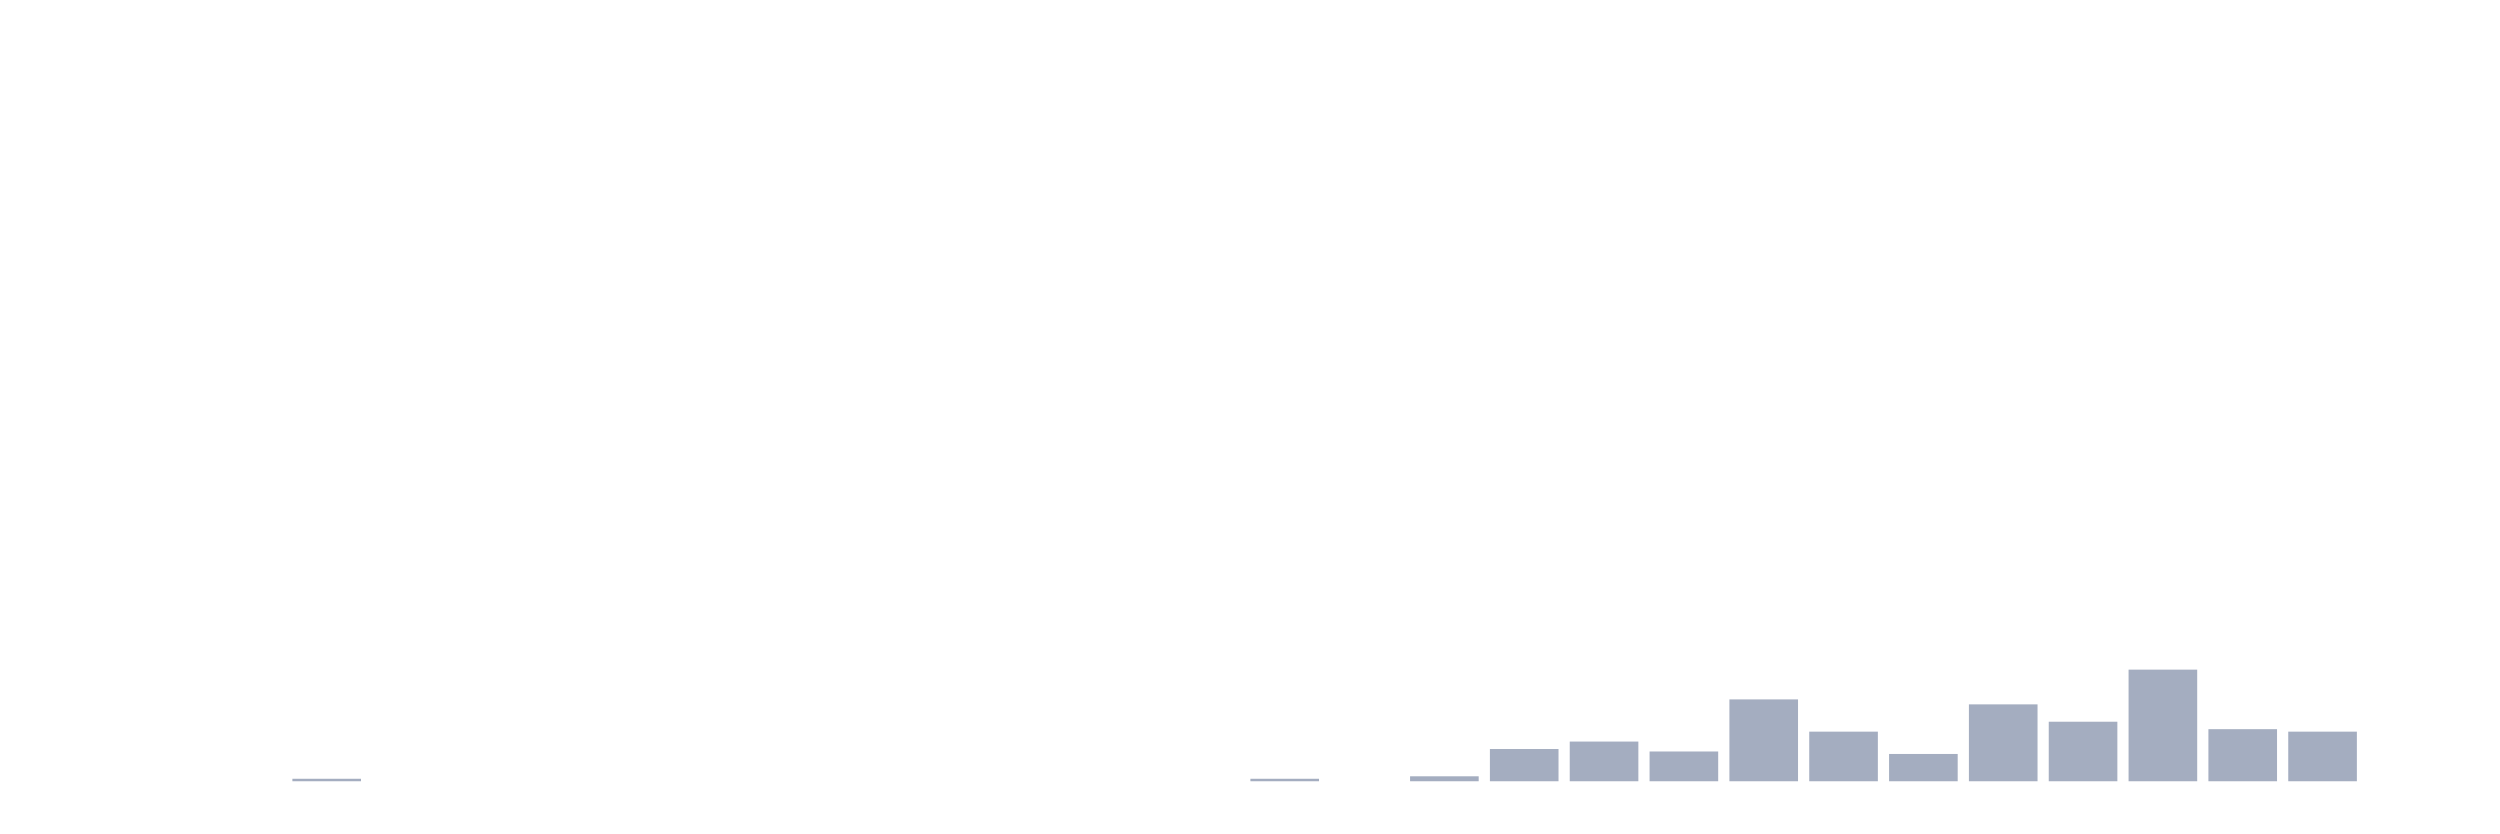
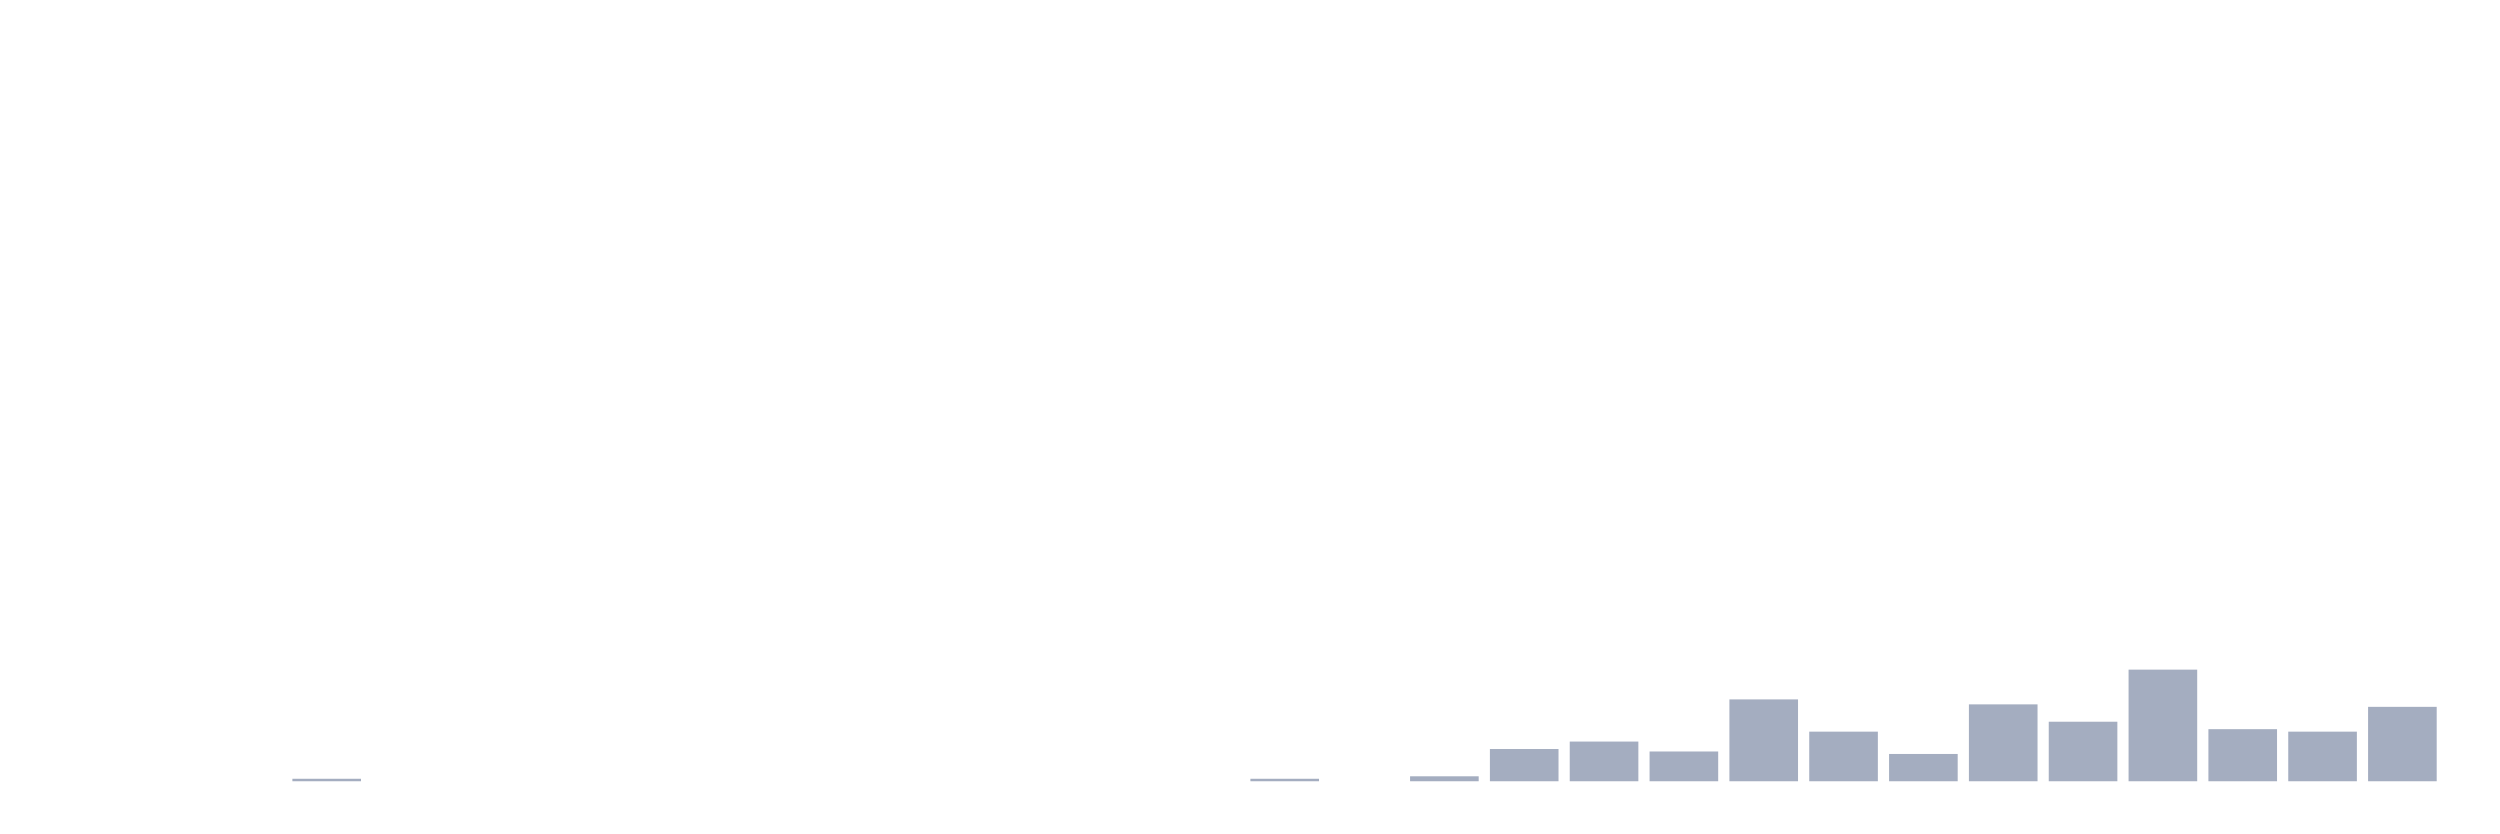
<svg xmlns="http://www.w3.org/2000/svg" viewBox="0 0 480 160">
  <g transform="translate(10,10)">
    <rect class="bar" x="0.153" width="13.175" y="140" height="0" fill="rgb(164,173,192)" />
    <rect class="bar" x="15.482" width="13.175" y="140" height="0" fill="rgb(164,173,192)" />
    <rect class="bar" x="30.81" width="13.175" y="140" height="0" fill="rgb(164,173,192)" />
    <rect class="bar" x="46.138" width="13.175" y="139.524" height="0.476" fill="rgb(164,173,192)" />
    <rect class="bar" x="61.466" width="13.175" y="140" height="0" fill="rgb(164,173,192)" />
    <rect class="bar" x="76.794" width="13.175" y="140" height="0" fill="rgb(164,173,192)" />
    <rect class="bar" x="92.123" width="13.175" y="140" height="0" fill="rgb(164,173,192)" />
    <rect class="bar" x="107.451" width="13.175" y="140" height="0" fill="rgb(164,173,192)" />
    <rect class="bar" x="122.779" width="13.175" y="140" height="0" fill="rgb(164,173,192)" />
    <rect class="bar" x="138.107" width="13.175" y="140" height="0" fill="rgb(164,173,192)" />
    <rect class="bar" x="153.436" width="13.175" y="140" height="0" fill="rgb(164,173,192)" />
    <rect class="bar" x="168.764" width="13.175" y="140" height="0" fill="rgb(164,173,192)" />
    <rect class="bar" x="184.092" width="13.175" y="140" height="0" fill="rgb(164,173,192)" />
    <rect class="bar" x="199.42" width="13.175" y="140" height="0" fill="rgb(164,173,192)" />
    <rect class="bar" x="214.748" width="13.175" y="140" height="0" fill="rgb(164,173,192)" />
    <rect class="bar" x="230.077" width="13.175" y="139.524" height="0.476" fill="rgb(164,173,192)" />
    <rect class="bar" x="245.405" width="13.175" y="140" height="0" fill="rgb(164,173,192)" />
    <rect class="bar" x="260.733" width="13.175" y="139.048" height="0.952" fill="rgb(164,173,192)" />
    <rect class="bar" x="276.061" width="13.175" y="133.81" height="6.19" fill="rgb(164,173,192)" />
    <rect class="bar" x="291.39" width="13.175" y="132.381" height="7.619" fill="rgb(164,173,192)" />
    <rect class="bar" x="306.718" width="13.175" y="134.286" height="5.714" fill="rgb(164,173,192)" />
    <rect class="bar" x="322.046" width="13.175" y="124.286" height="15.714" fill="rgb(164,173,192)" />
    <rect class="bar" x="337.374" width="13.175" y="130.476" height="9.524" fill="rgb(164,173,192)" />
    <rect class="bar" x="352.702" width="13.175" y="134.762" height="5.238" fill="rgb(164,173,192)" />
    <rect class="bar" x="368.031" width="13.175" y="125.238" height="14.762" fill="rgb(164,173,192)" />
    <rect class="bar" x="383.359" width="13.175" y="128.571" height="11.429" fill="rgb(164,173,192)" />
    <rect class="bar" x="398.687" width="13.175" y="118.571" height="21.429" fill="rgb(164,173,192)" />
    <rect class="bar" x="414.015" width="13.175" y="130" height="10" fill="rgb(164,173,192)" />
    <rect class="bar" x="429.344" width="13.175" y="130.476" height="9.524" fill="rgb(164,173,192)" />
-     <rect class="bar" x="444.672" width="13.175" y="140" height="0" fill="rgb(164,173,192)" />
+     <rect class="bar" x="444.672" width="13.175" y="125.714" height="14.286" fill="rgb(164,173,192)" />
  </g>
</svg>
